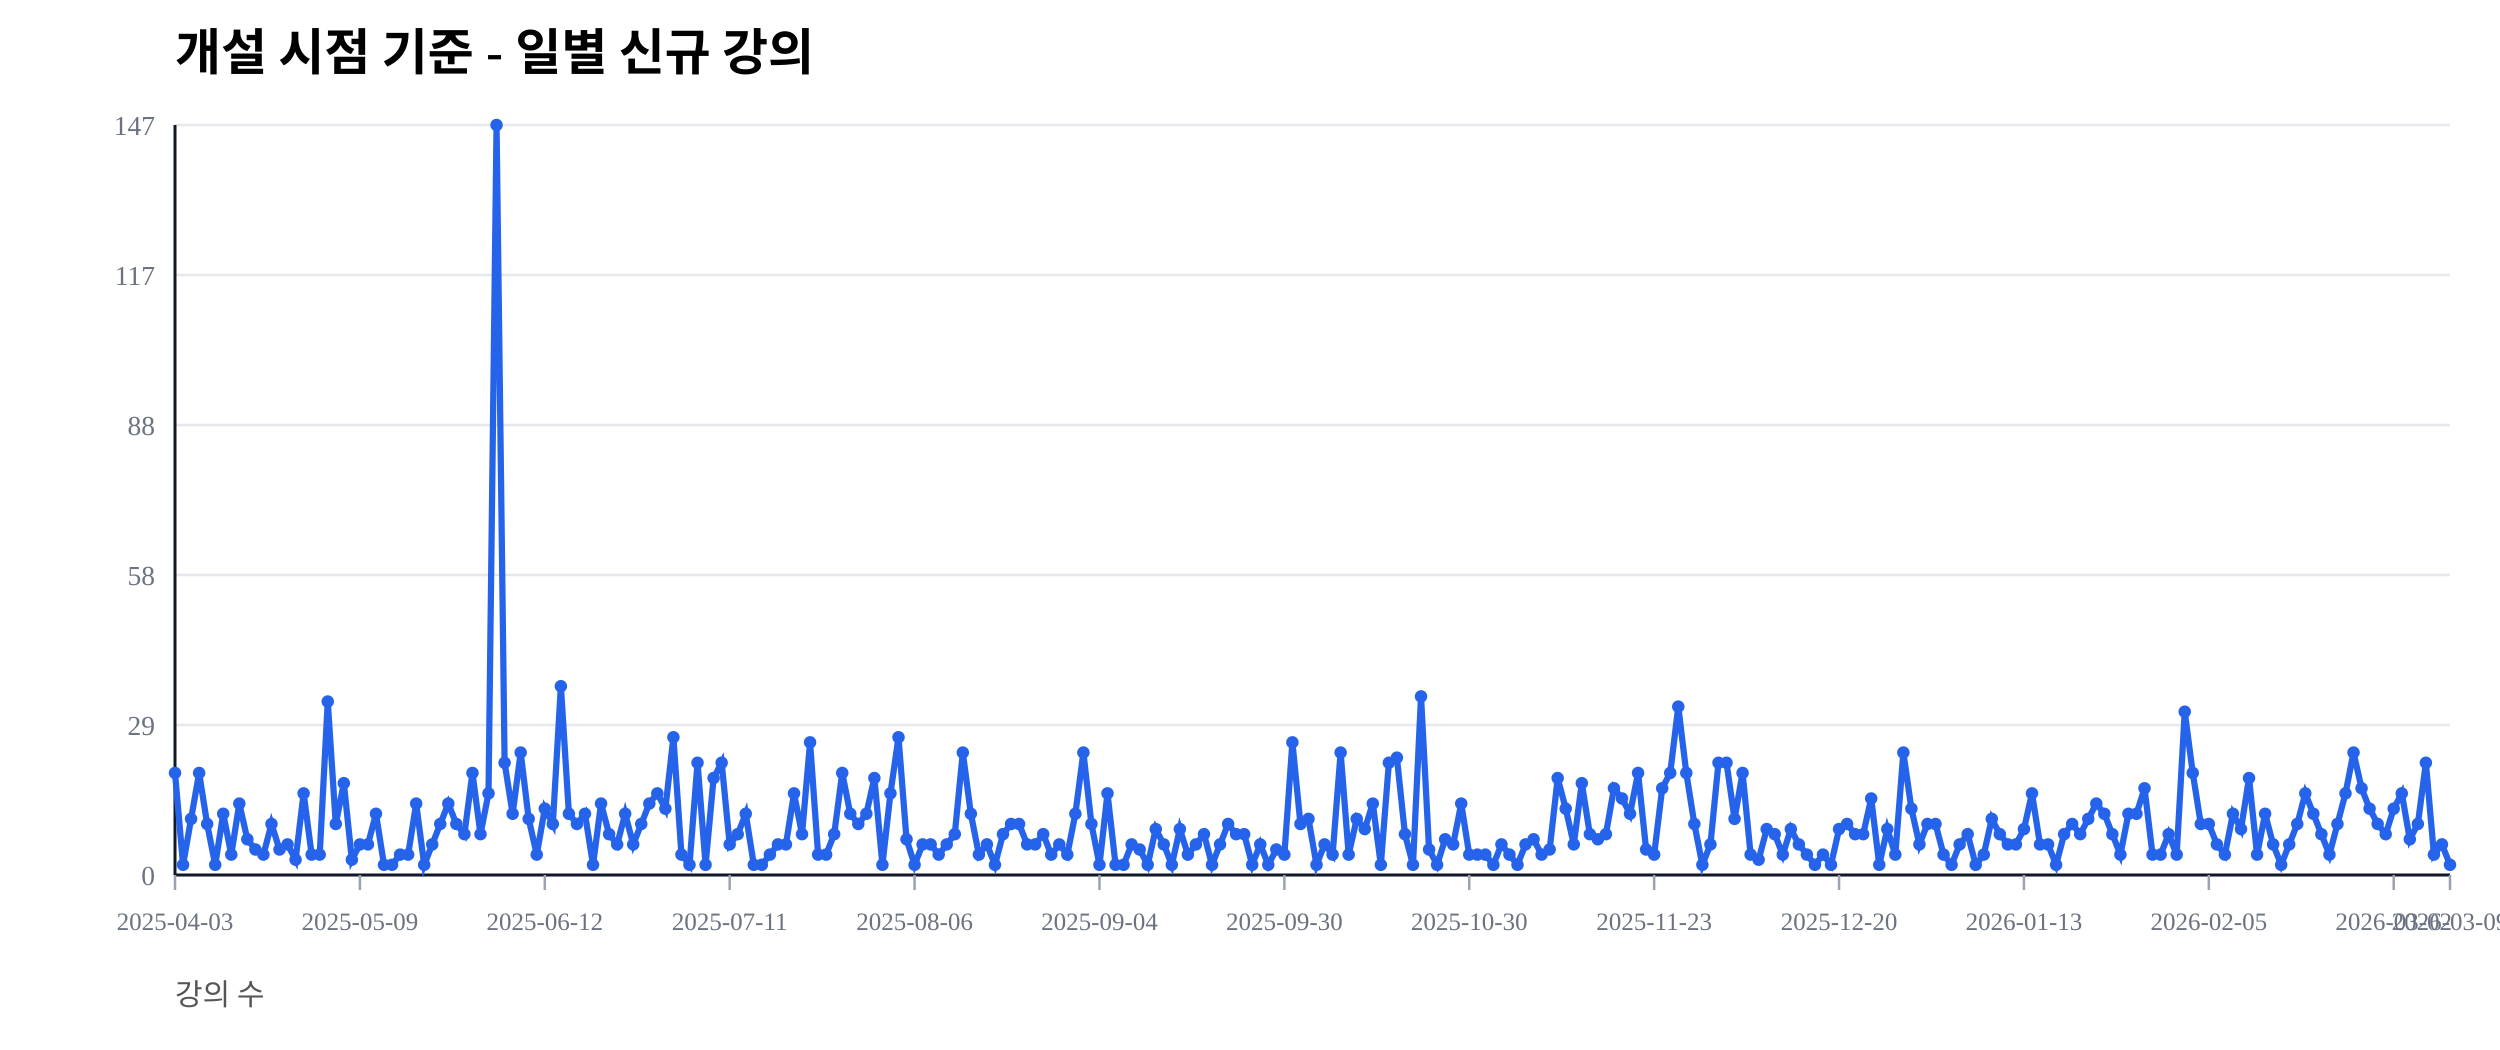
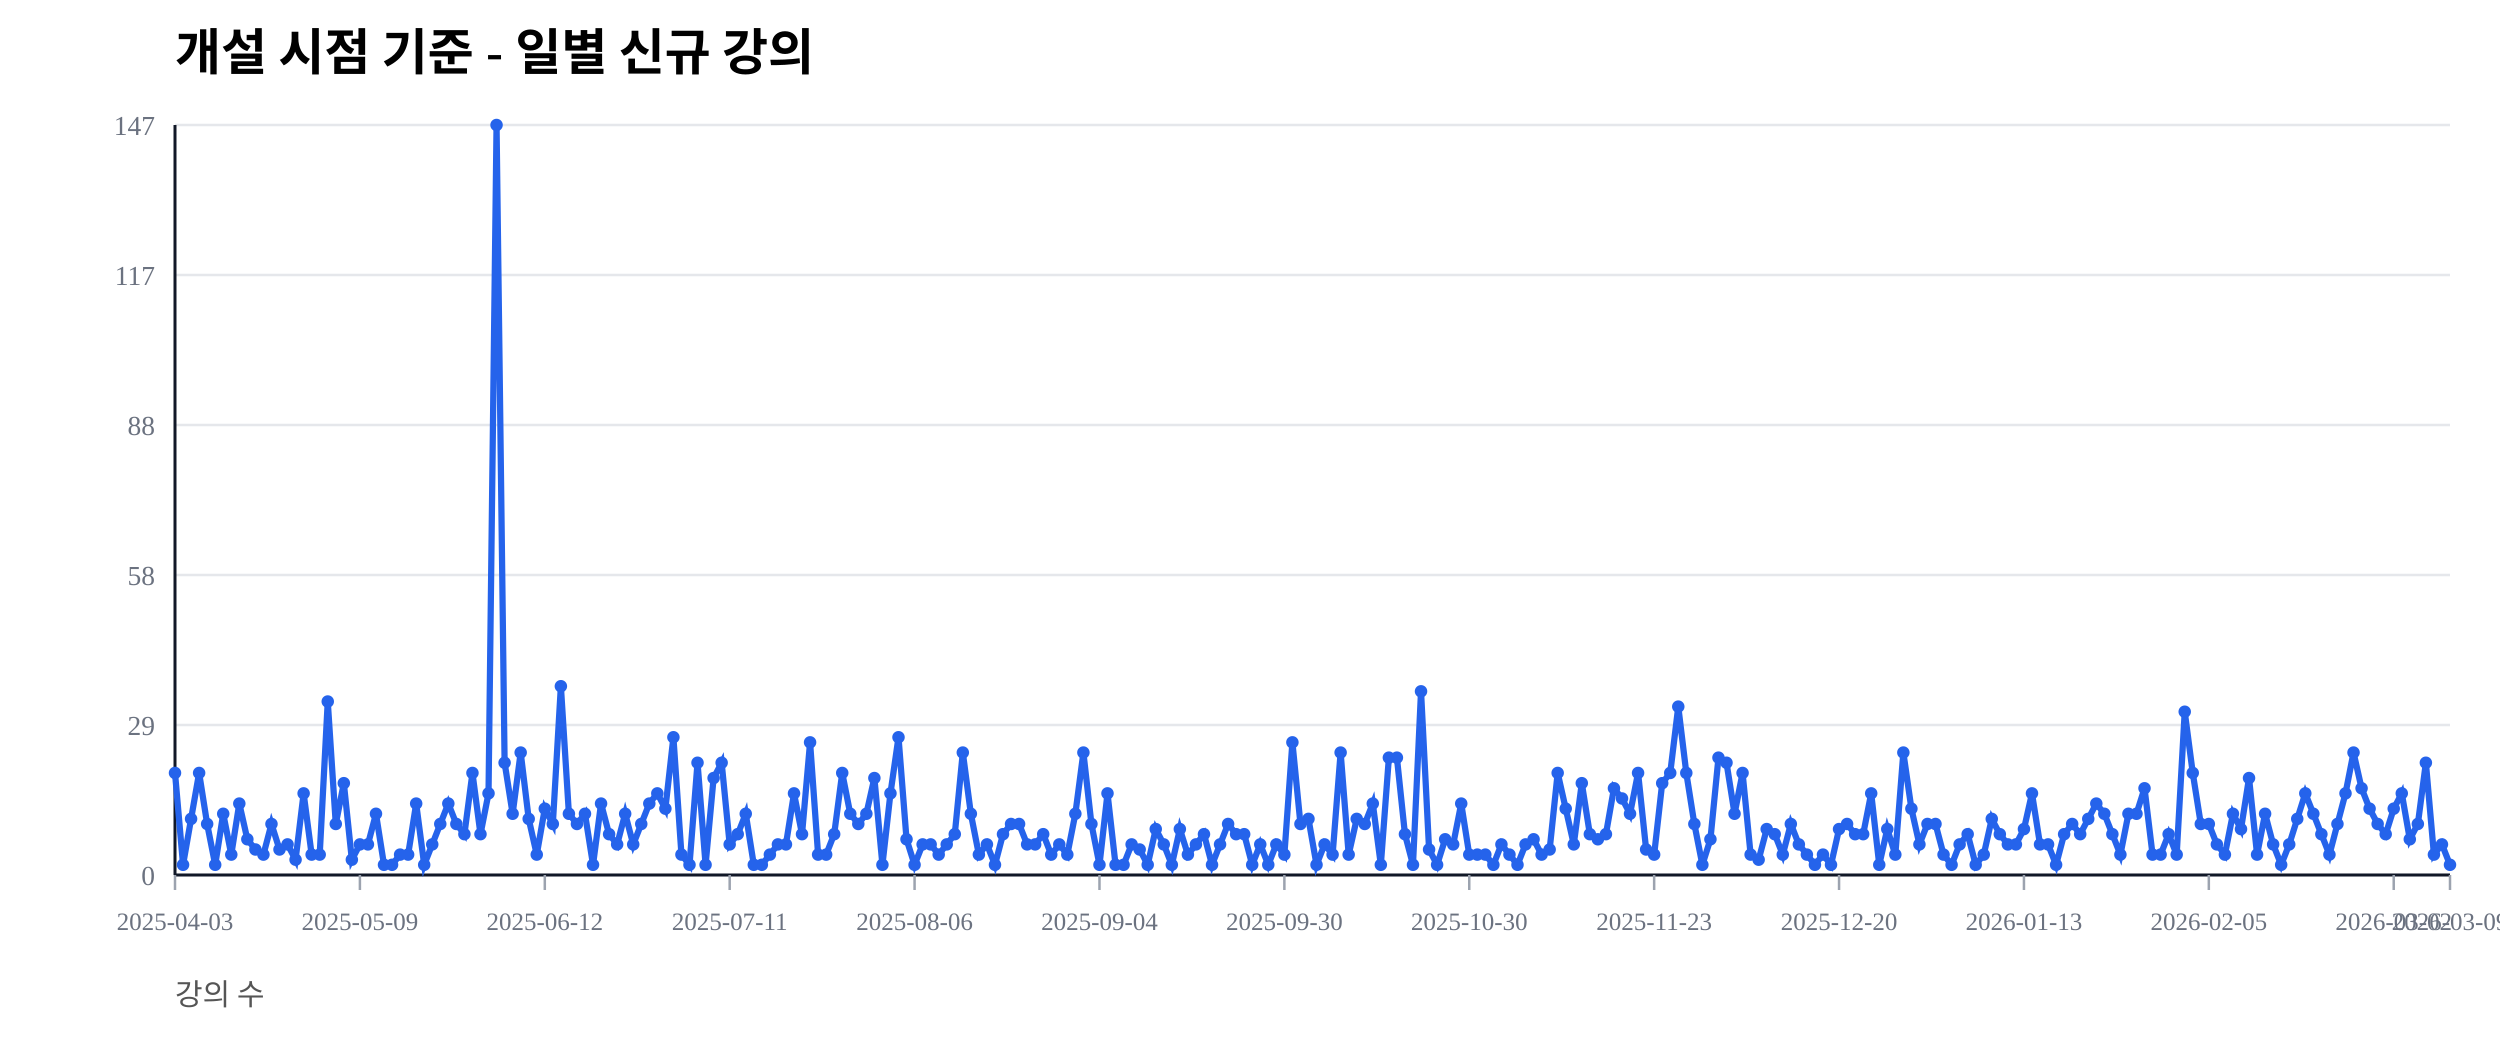
<svg xmlns="http://www.w3.org/2000/svg" width="1000" height="420" viewBox="0 0 1000 420">
  <rect width="100%" height="100%" fill="#ffffff" />
  <text x="70" y="28" font-size="20" font-weight="600">개설 시점 기준 - 일별 신규 강의</text>
  <text x="70" y="402" font-size="12" fill="#555">강의 수</text>
  <line x1="70" y1="350.00" x2="980" y2="350.00" stroke="#e5e7eb" stroke-width="1" />
  <text x="62" y="354.00" font-size="11" fill="#6b7280" text-anchor="end">0</text>
  <line x1="70" y1="290.00" x2="980" y2="290.00" stroke="#e5e7eb" stroke-width="1" />
  <text x="62" y="294.00" font-size="11" fill="#6b7280" text-anchor="end">29</text>
  <line x1="70" y1="230.00" x2="980" y2="230.00" stroke="#e5e7eb" stroke-width="1" />
  <text x="62" y="234.00" font-size="11" fill="#6b7280" text-anchor="end">58</text>
  <line x1="70" y1="170.00" x2="980" y2="170.00" stroke="#e5e7eb" stroke-width="1" />
  <text x="62" y="174.00" font-size="11" fill="#6b7280" text-anchor="end">88</text>
  <line x1="70" y1="110.00" x2="980" y2="110.00" stroke="#e5e7eb" stroke-width="1" />
  <text x="62" y="114.00" font-size="11" fill="#6b7280" text-anchor="end">117</text>
  <line x1="70" y1="50.00" x2="980" y2="50.00" stroke="#e5e7eb" stroke-width="1" />
  <text x="62" y="54.00" font-size="11" fill="#6b7280" text-anchor="end">147</text>
  <line x1="70" y1="350" x2="980" y2="350" stroke="#111827" stroke-width="1.2" />
  <line x1="70" y1="50" x2="70" y2="350" stroke="#111827" stroke-width="1.2" />
  <line x1="70.00" y1="350" x2="70.00" y2="356" stroke="#9ca3af" stroke-width="1" />
  <text x="70.00" y="372" font-size="10" fill="#6b7280" text-anchor="middle">2025-04-03</text>
  <line x1="143.96" y1="350" x2="143.96" y2="356" stroke="#9ca3af" stroke-width="1" />
  <text x="143.96" y="372" font-size="10" fill="#6b7280" text-anchor="middle">2025-05-09</text>
  <line x1="217.92" y1="350" x2="217.92" y2="356" stroke="#9ca3af" stroke-width="1" />
  <text x="217.92" y="372" font-size="10" fill="#6b7280" text-anchor="middle">2025-06-12</text>
  <line x1="291.87" y1="350" x2="291.87" y2="356" stroke="#9ca3af" stroke-width="1" />
  <text x="291.87" y="372" font-size="10" fill="#6b7280" text-anchor="middle">2025-07-11</text>
  <line x1="365.83" y1="350" x2="365.83" y2="356" stroke="#9ca3af" stroke-width="1" />
  <text x="365.83" y="372" font-size="10" fill="#6b7280" text-anchor="middle">2025-08-06</text>
  <line x1="439.79" y1="350" x2="439.79" y2="356" stroke="#9ca3af" stroke-width="1" />
  <text x="439.79" y="372" font-size="10" fill="#6b7280" text-anchor="middle">2025-09-04</text>
  <line x1="513.75" y1="350" x2="513.75" y2="356" stroke="#9ca3af" stroke-width="1" />
  <text x="513.75" y="372" font-size="10" fill="#6b7280" text-anchor="middle">2025-09-30</text>
  <line x1="587.70" y1="350" x2="587.70" y2="356" stroke="#9ca3af" stroke-width="1" />
  <text x="587.70" y="372" font-size="10" fill="#6b7280" text-anchor="middle">2025-10-30</text>
  <line x1="661.66" y1="350" x2="661.66" y2="356" stroke="#9ca3af" stroke-width="1" />
  <text x="661.66" y="372" font-size="10" fill="#6b7280" text-anchor="middle">2025-11-23</text>
  <line x1="735.62" y1="350" x2="735.62" y2="356" stroke="#9ca3af" stroke-width="1" />
  <text x="735.62" y="372" font-size="10" fill="#6b7280" text-anchor="middle">2025-12-20</text>
  <line x1="809.58" y1="350" x2="809.58" y2="356" stroke="#9ca3af" stroke-width="1" />
  <text x="809.58" y="372" font-size="10" fill="#6b7280" text-anchor="middle">2026-01-13</text>
  <line x1="883.53" y1="350" x2="883.53" y2="356" stroke="#9ca3af" stroke-width="1" />
  <text x="883.53" y="372" font-size="10" fill="#6b7280" text-anchor="middle">2026-02-05</text>
  <line x1="957.49" y1="350" x2="957.49" y2="356" stroke="#9ca3af" stroke-width="1" />
  <text x="957.49" y="372" font-size="10" fill="#6b7280" text-anchor="middle">2026-03-02</text>
  <line x1="980.00" y1="350" x2="980.00" y2="356" stroke="#9ca3af" stroke-width="1" />
  <text x="980.00" y="372" font-size="10" fill="#6b7280" text-anchor="middle">2026-03-09</text>
-   <polyline fill="none" stroke="#2563eb" stroke-width="2.5" points="70.00,309.18 73.22,345.92 76.43,327.55 79.65,309.18 82.86,329.59 86.08,345.92 89.29,325.51 92.51,341.84 95.72,321.43 98.94,335.71 102.16,339.80 105.37,341.84 108.59,329.59 111.80,339.80 115.02,337.76 118.23,343.88 121.45,317.35 124.66,341.84 127.88,341.84 131.10,280.61 134.31,329.59 137.53,313.27 140.74,343.88 143.96,337.76 147.17,337.76 150.39,325.51 153.60,345.92 156.82,345.92 160.04,341.84 163.25,341.84 166.47,321.43 169.68,345.92 172.90,337.76 176.11,329.59 179.33,321.43 182.54,329.59 185.76,333.67 188.98,309.18 192.19,333.67 195.41,317.35 198.62,50.00 201.84,305.10 205.05,325.51 208.27,301.02 211.48,327.55 214.70,341.84 217.92,323.47 221.13,329.59 224.35,274.49 227.56,325.51 230.78,329.59 233.99,325.51 237.21,345.92 240.42,321.43 243.64,333.67 246.86,337.76 250.07,325.51 253.29,337.76 256.50,329.59 259.72,321.43 262.93,317.35 266.15,323.47 269.36,294.90 272.58,341.84 275.80,345.92 279.01,305.10 282.23,345.92 285.44,311.22 288.66,305.10 291.87,337.76 295.09,333.67 298.30,325.51 301.52,345.92 304.73,345.92 307.95,341.84 311.17,337.76 314.38,337.76 317.60,317.35 320.81,333.67 324.03,296.94 327.24,341.84 330.46,341.84 333.67,333.67 336.89,309.18 340.11,325.51 343.32,329.59 346.54,325.51 349.75,311.22 352.97,345.92 356.18,317.35 359.40,294.90 362.61,335.71 365.83,345.92 369.05,337.76 372.26,337.76 375.48,341.84 378.69,337.76 381.91,333.67 385.12,301.02 388.34,325.51 391.55,341.84 394.77,337.76 397.99,345.92 401.20,333.67 404.42,329.59 407.63,329.59 410.85,337.76 414.06,337.76 417.28,333.67 420.49,341.84 423.71,337.76 426.93,341.84 430.14,325.51 433.36,301.02 436.57,329.59 439.79,345.92 443.00,317.35 446.22,345.92 449.43,345.92 452.65,337.76 455.87,339.80 459.08,345.92 462.30,331.63 465.51,337.76 468.73,345.92 471.94,331.63 475.16,341.84 478.37,337.76 481.59,333.67 484.81,345.92 488.02,337.76 491.24,329.59 494.45,333.67 497.67,333.67 500.88,345.92 504.10,337.76 507.31,345.92 510.53,339.80 513.75,341.84 516.96,296.94 520.18,329.59 523.39,327.55 526.61,345.92 529.82,337.76 533.04,341.84 536.25,301.02 539.47,341.84 542.69,327.55 545.90,331.63 549.12,321.43 552.33,345.92 555.55,305.10 558.76,303.06 561.98,333.67 565.19,345.92 568.41,278.57 571.63,339.80 574.84,345.92 578.06,335.71 581.27,337.76 584.49,321.43 587.70,341.84 590.92,341.84 594.13,341.84 597.35,345.92 600.57,337.76 603.78,341.84 607.00,345.92 610.21,337.76 613.43,335.71 616.64,341.84 619.86,339.80 623.07,311.22 626.29,323.47 629.51,337.76 632.72,313.27 635.94,333.67 639.15,335.71 642.37,333.67 645.58,315.31 648.80,319.39 652.01,325.51 655.23,309.18 658.45,339.80 661.66,341.84 664.88,315.31 668.09,309.18 671.31,282.65 674.52,309.18 677.74,329.59 680.95,345.92 684.17,337.76 687.39,305.10 690.60,305.10 693.82,327.55 697.03,309.18 700.25,341.84 703.46,343.88 706.68,331.63 709.89,333.67 713.11,341.84 716.33,331.63 719.54,337.76 722.76,341.84 725.97,345.92 729.19,341.84 732.40,345.92 735.62,331.63 738.83,329.59 742.05,333.67 745.27,333.67 748.48,319.39 751.70,345.92 754.91,331.63 758.13,341.84 761.34,301.02 764.56,323.47 767.77,337.76 770.99,329.59 774.20,329.59 777.42,341.84 780.64,345.92 783.85,337.76 787.07,333.67 790.28,345.92 793.50,341.84 796.71,327.55 799.93,333.67 803.14,337.76 806.36,337.76 809.58,331.63 812.79,317.35 816.01,337.76 819.22,337.76 822.44,345.92 825.65,333.67 828.87,329.59 832.08,333.67 835.30,327.55 838.52,321.43 841.73,325.51 844.95,333.67 848.16,341.84 851.38,325.51 854.59,325.51 857.81,315.31 861.02,341.84 864.24,341.84 867.46,333.67 870.67,341.84 873.89,284.69 877.10,309.18 880.32,329.59 883.53,329.59 886.75,337.76 889.96,341.84 893.18,325.51 896.40,331.63 899.61,311.22 902.83,341.84 906.04,325.51 909.26,337.76 912.47,345.92 915.69,337.76 918.90,329.59 922.12,317.35 925.34,325.51 928.55,333.67 931.77,341.84 934.98,329.59 938.20,317.35 941.41,301.02 944.63,315.31 947.84,323.47 951.06,329.59 954.28,333.67 957.49,323.47 960.71,317.35 963.92,335.71 967.14,329.59 970.35,305.10 973.57,341.84 976.78,337.76 980.00,345.92" />
+   <polyline fill="none" stroke="#2563eb" stroke-width="2.5" points="70.00,309.18 73.22,345.92 76.43,327.55 79.65,309.18 82.86,329.59 86.08,345.92 89.29,325.51 92.51,341.84 95.72,321.43 98.94,335.71 102.16,339.80 105.37,341.84 108.59,329.59 111.80,339.80 115.02,337.76 118.23,343.88 121.45,317.35 124.66,341.84 127.88,341.84 131.10,280.61 134.31,329.59 137.53,313.27 140.74,343.88 143.96,337.76 147.17,337.76 150.39,325.51 153.60,345.92 156.82,345.92 160.04,341.84 163.25,341.84 166.47,321.43 169.68,345.92 172.90,337.76 176.11,329.59 179.33,321.43 182.54,329.59 185.76,333.67 188.98,309.18 192.19,333.67 195.41,317.35 198.62,50.00 201.84,305.10 205.05,325.51 208.27,301.02 211.48,327.55 214.70,341.84 217.92,323.47 221.13,329.59 224.35,274.49 227.56,325.51 230.78,329.59 233.99,325.51 237.21,345.92 240.42,321.43 243.64,333.67 246.86,337.76 250.07,325.51 253.29,337.76 256.50,329.59 259.72,321.43 262.93,317.35 266.15,323.47 269.36,294.90 272.58,341.84 275.80,345.92 279.01,305.10 282.23,345.92 285.44,311.22 288.66,305.10 291.87,337.76 295.09,333.67 298.30,325.51 301.52,345.92 304.73,345.92 307.95,341.84 311.17,337.76 314.38,337.76 317.60,317.35 320.81,333.67 324.03,296.94 327.24,341.84 330.46,341.84 333.67,333.67 336.89,309.18 340.11,325.51 343.32,329.59 346.54,325.51 349.75,311.22 352.97,345.92 356.18,317.35 359.40,294.90 362.61,335.71 365.83,345.92 369.05,337.76 372.26,337.76 375.48,341.84 378.69,337.76 381.91,333.67 385.12,301.02 388.34,325.51 391.55,341.84 394.77,337.76 397.99,345.92 401.20,333.67 404.42,329.59 407.63,329.59 410.85,337.76 414.06,337.76 417.28,333.67 420.49,341.84 423.71,337.76 426.93,341.84 430.14,325.51 433.36,301.02 436.57,329.59 439.79,345.92 443.00,317.35 446.22,345.92 449.43,345.92 452.65,337.76 455.87,339.80 459.08,345.92 462.30,331.63 465.51,337.76 468.73,345.92 471.94,331.63 475.16,341.84 478.37,337.76 481.59,333.67 484.81,345.92 488.02,337.76 491.24,329.59 494.45,333.67 497.67,333.67 500.88,345.92 504.10,337.76 507.31,345.92 510.53,337.76 513.75,341.84 516.96,296.94 520.18,329.59 523.39,327.55 526.61,345.92 529.82,337.76 533.04,341.84 536.25,301.02 539.47,341.84 542.69,327.55 545.90,329.59 549.12,321.43 552.33,345.92 555.55,303.06 558.76,303.06 561.98,333.67 565.19,345.92 568.41,276.53 571.63,339.80 574.84,345.92 578.06,335.71 581.27,337.76 584.49,321.43 587.70,341.84 590.92,341.84 594.13,341.84 597.35,345.92 600.57,337.76 603.78,341.84 607.00,345.92 610.21,337.76 613.43,335.71 616.64,341.84 619.86,339.80 623.07,309.18 626.29,323.47 629.51,337.76 632.72,313.27 635.94,333.67 639.15,335.71 642.37,333.67 645.58,315.31 648.80,319.39 652.01,325.51 655.23,309.18 658.45,339.80 661.66,341.84 664.88,313.27 668.09,309.18 671.31,282.65 674.52,309.18 677.74,329.59 680.95,345.92 684.17,335.71 687.39,303.06 690.60,305.10 693.82,325.51 697.03,309.18 700.25,341.84 703.46,343.88 706.68,331.63 709.89,333.67 713.11,341.84 716.33,329.59 719.54,337.76 722.76,341.84 725.97,345.92 729.19,341.84 732.40,345.92 735.62,331.63 738.83,329.59 742.05,333.67 745.27,333.67 748.48,317.35 751.70,345.92 754.91,331.63 758.13,341.84 761.34,301.02 764.56,323.47 767.77,337.76 770.99,329.59 774.20,329.59 777.42,341.84 780.64,345.92 783.85,337.76 787.07,333.67 790.28,345.92 793.50,341.84 796.71,327.55 799.93,333.67 803.14,337.76 806.36,337.76 809.58,331.63 812.79,317.35 816.01,337.76 819.22,337.76 822.44,345.92 825.65,333.67 828.87,329.59 832.08,333.67 835.30,327.55 838.52,321.43 841.73,325.51 844.95,333.67 848.16,341.84 851.38,325.51 854.59,325.51 857.81,315.31 861.02,341.84 864.24,341.84 867.46,333.67 870.67,341.84 873.89,284.69 877.10,309.18 880.32,329.59 883.53,329.59 886.75,337.76 889.96,341.84 893.18,325.51 896.40,331.63 899.61,311.22 902.83,341.84 906.04,325.51 909.26,337.76 912.47,345.92 915.69,337.76 918.90,327.55 922.12,317.35 925.34,325.51 928.55,333.67 931.77,341.84 934.98,329.59 938.20,317.35 941.41,301.02 944.63,315.31 947.84,323.47 951.06,329.59 954.28,333.67 957.49,323.47 960.71,317.35 963.92,335.71 967.14,329.59 970.35,305.10 973.57,341.84 976.78,337.76 980.00,345.92" />
  <circle cx="70.00" cy="309.18" r="2.5" fill="#2563eb" />
  <circle cx="73.22" cy="345.92" r="2.5" fill="#2563eb" />
  <circle cx="76.43" cy="327.55" r="2.5" fill="#2563eb" />
  <circle cx="79.65" cy="309.18" r="2.5" fill="#2563eb" />
  <circle cx="82.86" cy="329.59" r="2.5" fill="#2563eb" />
  <circle cx="86.08" cy="345.92" r="2.5" fill="#2563eb" />
  <circle cx="89.29" cy="325.51" r="2.5" fill="#2563eb" />
  <circle cx="92.51" cy="341.84" r="2.5" fill="#2563eb" />
  <circle cx="95.72" cy="321.43" r="2.5" fill="#2563eb" />
  <circle cx="98.94" cy="335.71" r="2.5" fill="#2563eb" />
  <circle cx="102.16" cy="339.80" r="2.5" fill="#2563eb" />
  <circle cx="105.37" cy="341.84" r="2.5" fill="#2563eb" />
  <circle cx="108.59" cy="329.59" r="2.5" fill="#2563eb" />
  <circle cx="111.80" cy="339.80" r="2.5" fill="#2563eb" />
  <circle cx="115.02" cy="337.76" r="2.5" fill="#2563eb" />
  <circle cx="118.23" cy="343.88" r="2.5" fill="#2563eb" />
  <circle cx="121.45" cy="317.35" r="2.5" fill="#2563eb" />
  <circle cx="124.66" cy="341.84" r="2.5" fill="#2563eb" />
  <circle cx="127.88" cy="341.84" r="2.5" fill="#2563eb" />
  <circle cx="131.10" cy="280.61" r="2.5" fill="#2563eb" />
  <circle cx="134.31" cy="329.59" r="2.5" fill="#2563eb" />
  <circle cx="137.53" cy="313.27" r="2.5" fill="#2563eb" />
  <circle cx="140.74" cy="343.88" r="2.5" fill="#2563eb" />
  <circle cx="143.96" cy="337.76" r="2.5" fill="#2563eb" />
  <circle cx="147.17" cy="337.76" r="2.5" fill="#2563eb" />
  <circle cx="150.39" cy="325.51" r="2.5" fill="#2563eb" />
  <circle cx="153.60" cy="345.92" r="2.5" fill="#2563eb" />
  <circle cx="156.82" cy="345.92" r="2.5" fill="#2563eb" />
  <circle cx="160.04" cy="341.84" r="2.5" fill="#2563eb" />
  <circle cx="163.25" cy="341.84" r="2.5" fill="#2563eb" />
  <circle cx="166.47" cy="321.43" r="2.5" fill="#2563eb" />
  <circle cx="169.68" cy="345.92" r="2.5" fill="#2563eb" />
  <circle cx="172.90" cy="337.76" r="2.5" fill="#2563eb" />
  <circle cx="176.11" cy="329.59" r="2.5" fill="#2563eb" />
  <circle cx="179.33" cy="321.43" r="2.5" fill="#2563eb" />
  <circle cx="182.54" cy="329.59" r="2.5" fill="#2563eb" />
  <circle cx="185.76" cy="333.67" r="2.5" fill="#2563eb" />
  <circle cx="188.98" cy="309.18" r="2.5" fill="#2563eb" />
  <circle cx="192.19" cy="333.67" r="2.5" fill="#2563eb" />
  <circle cx="195.41" cy="317.35" r="2.5" fill="#2563eb" />
  <circle cx="198.62" cy="50.00" r="2.5" fill="#2563eb" />
  <circle cx="201.84" cy="305.10" r="2.5" fill="#2563eb" />
  <circle cx="205.05" cy="325.51" r="2.5" fill="#2563eb" />
  <circle cx="208.27" cy="301.02" r="2.5" fill="#2563eb" />
  <circle cx="211.48" cy="327.55" r="2.5" fill="#2563eb" />
  <circle cx="214.70" cy="341.84" r="2.5" fill="#2563eb" />
  <circle cx="217.92" cy="323.47" r="2.5" fill="#2563eb" />
  <circle cx="221.13" cy="329.59" r="2.5" fill="#2563eb" />
  <circle cx="224.35" cy="274.49" r="2.5" fill="#2563eb" />
  <circle cx="227.56" cy="325.51" r="2.5" fill="#2563eb" />
  <circle cx="230.78" cy="329.59" r="2.5" fill="#2563eb" />
  <circle cx="233.99" cy="325.51" r="2.5" fill="#2563eb" />
  <circle cx="237.21" cy="345.92" r="2.5" fill="#2563eb" />
  <circle cx="240.42" cy="321.43" r="2.5" fill="#2563eb" />
  <circle cx="243.64" cy="333.67" r="2.5" fill="#2563eb" />
  <circle cx="246.86" cy="337.76" r="2.5" fill="#2563eb" />
  <circle cx="250.07" cy="325.51" r="2.5" fill="#2563eb" />
  <circle cx="253.29" cy="337.76" r="2.5" fill="#2563eb" />
  <circle cx="256.50" cy="329.59" r="2.5" fill="#2563eb" />
  <circle cx="259.72" cy="321.43" r="2.5" fill="#2563eb" />
  <circle cx="262.93" cy="317.35" r="2.5" fill="#2563eb" />
  <circle cx="266.15" cy="323.47" r="2.5" fill="#2563eb" />
  <circle cx="269.36" cy="294.90" r="2.5" fill="#2563eb" />
  <circle cx="272.58" cy="341.84" r="2.5" fill="#2563eb" />
  <circle cx="275.80" cy="345.92" r="2.5" fill="#2563eb" />
  <circle cx="279.01" cy="305.10" r="2.5" fill="#2563eb" />
  <circle cx="282.23" cy="345.92" r="2.5" fill="#2563eb" />
  <circle cx="285.44" cy="311.22" r="2.5" fill="#2563eb" />
  <circle cx="288.66" cy="305.10" r="2.5" fill="#2563eb" />
  <circle cx="291.87" cy="337.76" r="2.5" fill="#2563eb" />
  <circle cx="295.09" cy="333.67" r="2.5" fill="#2563eb" />
  <circle cx="298.30" cy="325.51" r="2.5" fill="#2563eb" />
  <circle cx="301.52" cy="345.92" r="2.5" fill="#2563eb" />
  <circle cx="304.73" cy="345.92" r="2.5" fill="#2563eb" />
  <circle cx="307.95" cy="341.84" r="2.5" fill="#2563eb" />
  <circle cx="311.17" cy="337.76" r="2.5" fill="#2563eb" />
  <circle cx="314.38" cy="337.76" r="2.5" fill="#2563eb" />
  <circle cx="317.60" cy="317.35" r="2.5" fill="#2563eb" />
  <circle cx="320.81" cy="333.67" r="2.5" fill="#2563eb" />
  <circle cx="324.03" cy="296.94" r="2.5" fill="#2563eb" />
  <circle cx="327.24" cy="341.84" r="2.5" fill="#2563eb" />
  <circle cx="330.46" cy="341.84" r="2.5" fill="#2563eb" />
  <circle cx="333.67" cy="333.67" r="2.5" fill="#2563eb" />
  <circle cx="336.89" cy="309.18" r="2.5" fill="#2563eb" />
  <circle cx="340.11" cy="325.51" r="2.5" fill="#2563eb" />
  <circle cx="343.32" cy="329.59" r="2.5" fill="#2563eb" />
  <circle cx="346.54" cy="325.51" r="2.5" fill="#2563eb" />
  <circle cx="349.75" cy="311.22" r="2.5" fill="#2563eb" />
  <circle cx="352.97" cy="345.92" r="2.5" fill="#2563eb" />
  <circle cx="356.18" cy="317.35" r="2.5" fill="#2563eb" />
  <circle cx="359.40" cy="294.90" r="2.5" fill="#2563eb" />
  <circle cx="362.61" cy="335.71" r="2.5" fill="#2563eb" />
  <circle cx="365.83" cy="345.92" r="2.5" fill="#2563eb" />
  <circle cx="369.05" cy="337.76" r="2.5" fill="#2563eb" />
  <circle cx="372.26" cy="337.76" r="2.5" fill="#2563eb" />
  <circle cx="375.48" cy="341.84" r="2.5" fill="#2563eb" />
  <circle cx="378.69" cy="337.76" r="2.5" fill="#2563eb" />
  <circle cx="381.91" cy="333.67" r="2.5" fill="#2563eb" />
  <circle cx="385.12" cy="301.02" r="2.5" fill="#2563eb" />
  <circle cx="388.34" cy="325.51" r="2.5" fill="#2563eb" />
  <circle cx="391.55" cy="341.84" r="2.5" fill="#2563eb" />
  <circle cx="394.77" cy="337.76" r="2.5" fill="#2563eb" />
  <circle cx="397.99" cy="345.92" r="2.5" fill="#2563eb" />
  <circle cx="401.20" cy="333.67" r="2.5" fill="#2563eb" />
  <circle cx="404.42" cy="329.59" r="2.5" fill="#2563eb" />
  <circle cx="407.63" cy="329.59" r="2.5" fill="#2563eb" />
  <circle cx="410.85" cy="337.76" r="2.5" fill="#2563eb" />
  <circle cx="414.06" cy="337.76" r="2.5" fill="#2563eb" />
  <circle cx="417.28" cy="333.67" r="2.5" fill="#2563eb" />
  <circle cx="420.49" cy="341.84" r="2.5" fill="#2563eb" />
  <circle cx="423.71" cy="337.76" r="2.5" fill="#2563eb" />
  <circle cx="426.93" cy="341.84" r="2.5" fill="#2563eb" />
  <circle cx="430.14" cy="325.51" r="2.5" fill="#2563eb" />
  <circle cx="433.36" cy="301.02" r="2.5" fill="#2563eb" />
  <circle cx="436.57" cy="329.59" r="2.5" fill="#2563eb" />
  <circle cx="439.79" cy="345.92" r="2.5" fill="#2563eb" />
  <circle cx="443.00" cy="317.35" r="2.5" fill="#2563eb" />
  <circle cx="446.22" cy="345.92" r="2.5" fill="#2563eb" />
  <circle cx="449.43" cy="345.92" r="2.5" fill="#2563eb" />
  <circle cx="452.65" cy="337.76" r="2.5" fill="#2563eb" />
  <circle cx="455.87" cy="339.80" r="2.5" fill="#2563eb" />
  <circle cx="459.08" cy="345.92" r="2.5" fill="#2563eb" />
  <circle cx="462.30" cy="331.63" r="2.5" fill="#2563eb" />
  <circle cx="465.51" cy="337.76" r="2.5" fill="#2563eb" />
  <circle cx="468.73" cy="345.92" r="2.5" fill="#2563eb" />
  <circle cx="471.94" cy="331.63" r="2.5" fill="#2563eb" />
  <circle cx="475.16" cy="341.84" r="2.5" fill="#2563eb" />
  <circle cx="478.37" cy="337.76" r="2.5" fill="#2563eb" />
  <circle cx="481.59" cy="333.67" r="2.5" fill="#2563eb" />
  <circle cx="484.81" cy="345.92" r="2.5" fill="#2563eb" />
  <circle cx="488.02" cy="337.76" r="2.5" fill="#2563eb" />
  <circle cx="491.24" cy="329.59" r="2.5" fill="#2563eb" />
  <circle cx="494.45" cy="333.67" r="2.5" fill="#2563eb" />
  <circle cx="497.67" cy="333.67" r="2.5" fill="#2563eb" />
  <circle cx="500.88" cy="345.92" r="2.5" fill="#2563eb" />
  <circle cx="504.10" cy="337.76" r="2.5" fill="#2563eb" />
  <circle cx="507.31" cy="345.92" r="2.5" fill="#2563eb" />
-   <circle cx="510.53" cy="339.80" r="2.5" fill="#2563eb" />
+   <circle cx="510.53" cy="337.76" r="2.5" fill="#2563eb" />
  <circle cx="513.75" cy="341.84" r="2.5" fill="#2563eb" />
  <circle cx="516.96" cy="296.94" r="2.5" fill="#2563eb" />
  <circle cx="520.18" cy="329.59" r="2.5" fill="#2563eb" />
  <circle cx="523.39" cy="327.55" r="2.5" fill="#2563eb" />
  <circle cx="526.61" cy="345.92" r="2.5" fill="#2563eb" />
  <circle cx="529.82" cy="337.76" r="2.5" fill="#2563eb" />
  <circle cx="533.04" cy="341.84" r="2.5" fill="#2563eb" />
  <circle cx="536.25" cy="301.02" r="2.5" fill="#2563eb" />
  <circle cx="539.47" cy="341.84" r="2.5" fill="#2563eb" />
  <circle cx="542.69" cy="327.55" r="2.5" fill="#2563eb" />
-   <circle cx="545.90" cy="331.63" r="2.5" fill="#2563eb" />
+   <circle cx="545.90" cy="329.59" r="2.5" fill="#2563eb" />
  <circle cx="549.12" cy="321.43" r="2.5" fill="#2563eb" />
  <circle cx="552.33" cy="345.92" r="2.5" fill="#2563eb" />
-   <circle cx="555.55" cy="305.10" r="2.5" fill="#2563eb" />
+   <circle cx="555.55" cy="303.06" r="2.5" fill="#2563eb" />
  <circle cx="558.76" cy="303.06" r="2.5" fill="#2563eb" />
  <circle cx="561.98" cy="333.67" r="2.5" fill="#2563eb" />
  <circle cx="565.19" cy="345.92" r="2.5" fill="#2563eb" />
-   <circle cx="568.41" cy="278.57" r="2.5" fill="#2563eb" />
+   <circle cx="568.41" cy="276.53" r="2.5" fill="#2563eb" />
  <circle cx="571.63" cy="339.80" r="2.5" fill="#2563eb" />
  <circle cx="574.84" cy="345.92" r="2.5" fill="#2563eb" />
  <circle cx="578.06" cy="335.71" r="2.5" fill="#2563eb" />
  <circle cx="581.27" cy="337.76" r="2.5" fill="#2563eb" />
  <circle cx="584.49" cy="321.43" r="2.5" fill="#2563eb" />
  <circle cx="587.70" cy="341.84" r="2.5" fill="#2563eb" />
  <circle cx="590.92" cy="341.84" r="2.5" fill="#2563eb" />
  <circle cx="594.13" cy="341.84" r="2.5" fill="#2563eb" />
  <circle cx="597.35" cy="345.92" r="2.5" fill="#2563eb" />
  <circle cx="600.57" cy="337.76" r="2.5" fill="#2563eb" />
  <circle cx="603.78" cy="341.84" r="2.5" fill="#2563eb" />
  <circle cx="607.00" cy="345.92" r="2.5" fill="#2563eb" />
  <circle cx="610.21" cy="337.76" r="2.5" fill="#2563eb" />
  <circle cx="613.43" cy="335.71" r="2.5" fill="#2563eb" />
  <circle cx="616.64" cy="341.84" r="2.5" fill="#2563eb" />
  <circle cx="619.86" cy="339.80" r="2.5" fill="#2563eb" />
-   <circle cx="623.07" cy="311.22" r="2.5" fill="#2563eb" />
+   <circle cx="623.07" cy="309.18" r="2.5" fill="#2563eb" />
  <circle cx="626.29" cy="323.47" r="2.5" fill="#2563eb" />
  <circle cx="629.51" cy="337.76" r="2.5" fill="#2563eb" />
  <circle cx="632.72" cy="313.27" r="2.5" fill="#2563eb" />
  <circle cx="635.94" cy="333.67" r="2.5" fill="#2563eb" />
  <circle cx="639.15" cy="335.71" r="2.5" fill="#2563eb" />
  <circle cx="642.37" cy="333.67" r="2.5" fill="#2563eb" />
  <circle cx="645.58" cy="315.31" r="2.5" fill="#2563eb" />
  <circle cx="648.80" cy="319.39" r="2.5" fill="#2563eb" />
  <circle cx="652.01" cy="325.51" r="2.5" fill="#2563eb" />
  <circle cx="655.23" cy="309.18" r="2.5" fill="#2563eb" />
  <circle cx="658.45" cy="339.80" r="2.5" fill="#2563eb" />
  <circle cx="661.66" cy="341.84" r="2.5" fill="#2563eb" />
-   <circle cx="664.88" cy="315.31" r="2.5" fill="#2563eb" />
+   <circle cx="664.88" cy="313.27" r="2.5" fill="#2563eb" />
  <circle cx="668.09" cy="309.18" r="2.5" fill="#2563eb" />
  <circle cx="671.31" cy="282.65" r="2.5" fill="#2563eb" />
  <circle cx="674.52" cy="309.18" r="2.5" fill="#2563eb" />
  <circle cx="677.74" cy="329.59" r="2.5" fill="#2563eb" />
  <circle cx="680.95" cy="345.92" r="2.5" fill="#2563eb" />
-   <circle cx="684.17" cy="337.76" r="2.5" fill="#2563eb" />
-   <circle cx="687.39" cy="305.10" r="2.5" fill="#2563eb" />
+   <circle cx="684.17" cy="335.71" r="2.5" fill="#2563eb" />
+   <circle cx="687.39" cy="303.06" r="2.5" fill="#2563eb" />
  <circle cx="690.60" cy="305.10" r="2.5" fill="#2563eb" />
-   <circle cx="693.82" cy="327.55" r="2.5" fill="#2563eb" />
+   <circle cx="693.82" cy="325.51" r="2.5" fill="#2563eb" />
  <circle cx="697.03" cy="309.18" r="2.5" fill="#2563eb" />
  <circle cx="700.25" cy="341.84" r="2.5" fill="#2563eb" />
  <circle cx="703.46" cy="343.88" r="2.5" fill="#2563eb" />
  <circle cx="706.68" cy="331.63" r="2.5" fill="#2563eb" />
  <circle cx="709.89" cy="333.67" r="2.5" fill="#2563eb" />
  <circle cx="713.11" cy="341.84" r="2.5" fill="#2563eb" />
-   <circle cx="716.33" cy="331.63" r="2.5" fill="#2563eb" />
+   <circle cx="716.33" cy="329.59" r="2.5" fill="#2563eb" />
  <circle cx="719.54" cy="337.76" r="2.5" fill="#2563eb" />
  <circle cx="722.76" cy="341.84" r="2.5" fill="#2563eb" />
  <circle cx="725.97" cy="345.92" r="2.5" fill="#2563eb" />
  <circle cx="729.19" cy="341.84" r="2.5" fill="#2563eb" />
  <circle cx="732.40" cy="345.92" r="2.5" fill="#2563eb" />
  <circle cx="735.62" cy="331.63" r="2.5" fill="#2563eb" />
  <circle cx="738.83" cy="329.59" r="2.5" fill="#2563eb" />
  <circle cx="742.05" cy="333.67" r="2.5" fill="#2563eb" />
  <circle cx="745.27" cy="333.67" r="2.5" fill="#2563eb" />
-   <circle cx="748.48" cy="319.39" r="2.5" fill="#2563eb" />
+   <circle cx="748.48" cy="317.35" r="2.5" fill="#2563eb" />
  <circle cx="751.70" cy="345.92" r="2.5" fill="#2563eb" />
  <circle cx="754.91" cy="331.63" r="2.5" fill="#2563eb" />
  <circle cx="758.13" cy="341.84" r="2.5" fill="#2563eb" />
  <circle cx="761.34" cy="301.02" r="2.5" fill="#2563eb" />
  <circle cx="764.56" cy="323.47" r="2.5" fill="#2563eb" />
  <circle cx="767.77" cy="337.76" r="2.5" fill="#2563eb" />
  <circle cx="770.99" cy="329.59" r="2.5" fill="#2563eb" />
  <circle cx="774.20" cy="329.59" r="2.5" fill="#2563eb" />
  <circle cx="777.42" cy="341.84" r="2.5" fill="#2563eb" />
  <circle cx="780.64" cy="345.92" r="2.5" fill="#2563eb" />
  <circle cx="783.85" cy="337.76" r="2.5" fill="#2563eb" />
  <circle cx="787.07" cy="333.67" r="2.5" fill="#2563eb" />
  <circle cx="790.28" cy="345.92" r="2.5" fill="#2563eb" />
  <circle cx="793.50" cy="341.84" r="2.5" fill="#2563eb" />
  <circle cx="796.71" cy="327.55" r="2.5" fill="#2563eb" />
  <circle cx="799.93" cy="333.67" r="2.5" fill="#2563eb" />
  <circle cx="803.14" cy="337.76" r="2.5" fill="#2563eb" />
  <circle cx="806.36" cy="337.76" r="2.5" fill="#2563eb" />
  <circle cx="809.58" cy="331.63" r="2.5" fill="#2563eb" />
  <circle cx="812.79" cy="317.35" r="2.5" fill="#2563eb" />
  <circle cx="816.01" cy="337.76" r="2.5" fill="#2563eb" />
  <circle cx="819.22" cy="337.76" r="2.5" fill="#2563eb" />
  <circle cx="822.44" cy="345.92" r="2.5" fill="#2563eb" />
  <circle cx="825.65" cy="333.67" r="2.5" fill="#2563eb" />
  <circle cx="828.87" cy="329.59" r="2.5" fill="#2563eb" />
  <circle cx="832.08" cy="333.67" r="2.5" fill="#2563eb" />
  <circle cx="835.30" cy="327.55" r="2.5" fill="#2563eb" />
  <circle cx="838.52" cy="321.43" r="2.5" fill="#2563eb" />
  <circle cx="841.73" cy="325.51" r="2.5" fill="#2563eb" />
  <circle cx="844.95" cy="333.67" r="2.5" fill="#2563eb" />
  <circle cx="848.16" cy="341.84" r="2.5" fill="#2563eb" />
  <circle cx="851.38" cy="325.51" r="2.5" fill="#2563eb" />
  <circle cx="854.59" cy="325.51" r="2.5" fill="#2563eb" />
  <circle cx="857.81" cy="315.31" r="2.5" fill="#2563eb" />
  <circle cx="861.02" cy="341.84" r="2.5" fill="#2563eb" />
  <circle cx="864.24" cy="341.84" r="2.5" fill="#2563eb" />
  <circle cx="867.46" cy="333.67" r="2.5" fill="#2563eb" />
  <circle cx="870.67" cy="341.84" r="2.5" fill="#2563eb" />
  <circle cx="873.89" cy="284.69" r="2.5" fill="#2563eb" />
  <circle cx="877.10" cy="309.18" r="2.5" fill="#2563eb" />
  <circle cx="880.32" cy="329.59" r="2.5" fill="#2563eb" />
  <circle cx="883.53" cy="329.59" r="2.5" fill="#2563eb" />
  <circle cx="886.75" cy="337.76" r="2.5" fill="#2563eb" />
  <circle cx="889.96" cy="341.84" r="2.5" fill="#2563eb" />
  <circle cx="893.18" cy="325.51" r="2.5" fill="#2563eb" />
  <circle cx="896.40" cy="331.63" r="2.5" fill="#2563eb" />
  <circle cx="899.61" cy="311.22" r="2.5" fill="#2563eb" />
  <circle cx="902.83" cy="341.84" r="2.5" fill="#2563eb" />
  <circle cx="906.04" cy="325.51" r="2.5" fill="#2563eb" />
  <circle cx="909.26" cy="337.76" r="2.5" fill="#2563eb" />
  <circle cx="912.47" cy="345.92" r="2.5" fill="#2563eb" />
  <circle cx="915.69" cy="337.76" r="2.5" fill="#2563eb" />
-   <circle cx="918.90" cy="329.59" r="2.5" fill="#2563eb" />
+   <circle cx="918.90" cy="327.55" r="2.5" fill="#2563eb" />
  <circle cx="922.12" cy="317.35" r="2.5" fill="#2563eb" />
  <circle cx="925.34" cy="325.51" r="2.5" fill="#2563eb" />
  <circle cx="928.55" cy="333.67" r="2.5" fill="#2563eb" />
  <circle cx="931.77" cy="341.84" r="2.5" fill="#2563eb" />
  <circle cx="934.98" cy="329.59" r="2.5" fill="#2563eb" />
  <circle cx="938.20" cy="317.35" r="2.5" fill="#2563eb" />
  <circle cx="941.41" cy="301.02" r="2.5" fill="#2563eb" />
  <circle cx="944.63" cy="315.31" r="2.5" fill="#2563eb" />
  <circle cx="947.84" cy="323.47" r="2.5" fill="#2563eb" />
  <circle cx="951.06" cy="329.59" r="2.5" fill="#2563eb" />
  <circle cx="954.28" cy="333.67" r="2.5" fill="#2563eb" />
  <circle cx="957.49" cy="323.47" r="2.5" fill="#2563eb" />
  <circle cx="960.71" cy="317.35" r="2.5" fill="#2563eb" />
  <circle cx="963.92" cy="335.71" r="2.5" fill="#2563eb" />
  <circle cx="967.14" cy="329.59" r="2.5" fill="#2563eb" />
  <circle cx="970.35" cy="305.10" r="2.5" fill="#2563eb" />
  <circle cx="973.57" cy="341.84" r="2.5" fill="#2563eb" />
  <circle cx="976.78" cy="337.76" r="2.5" fill="#2563eb" />
  <circle cx="980.00" cy="345.92" r="2.5" fill="#2563eb" />
</svg>
